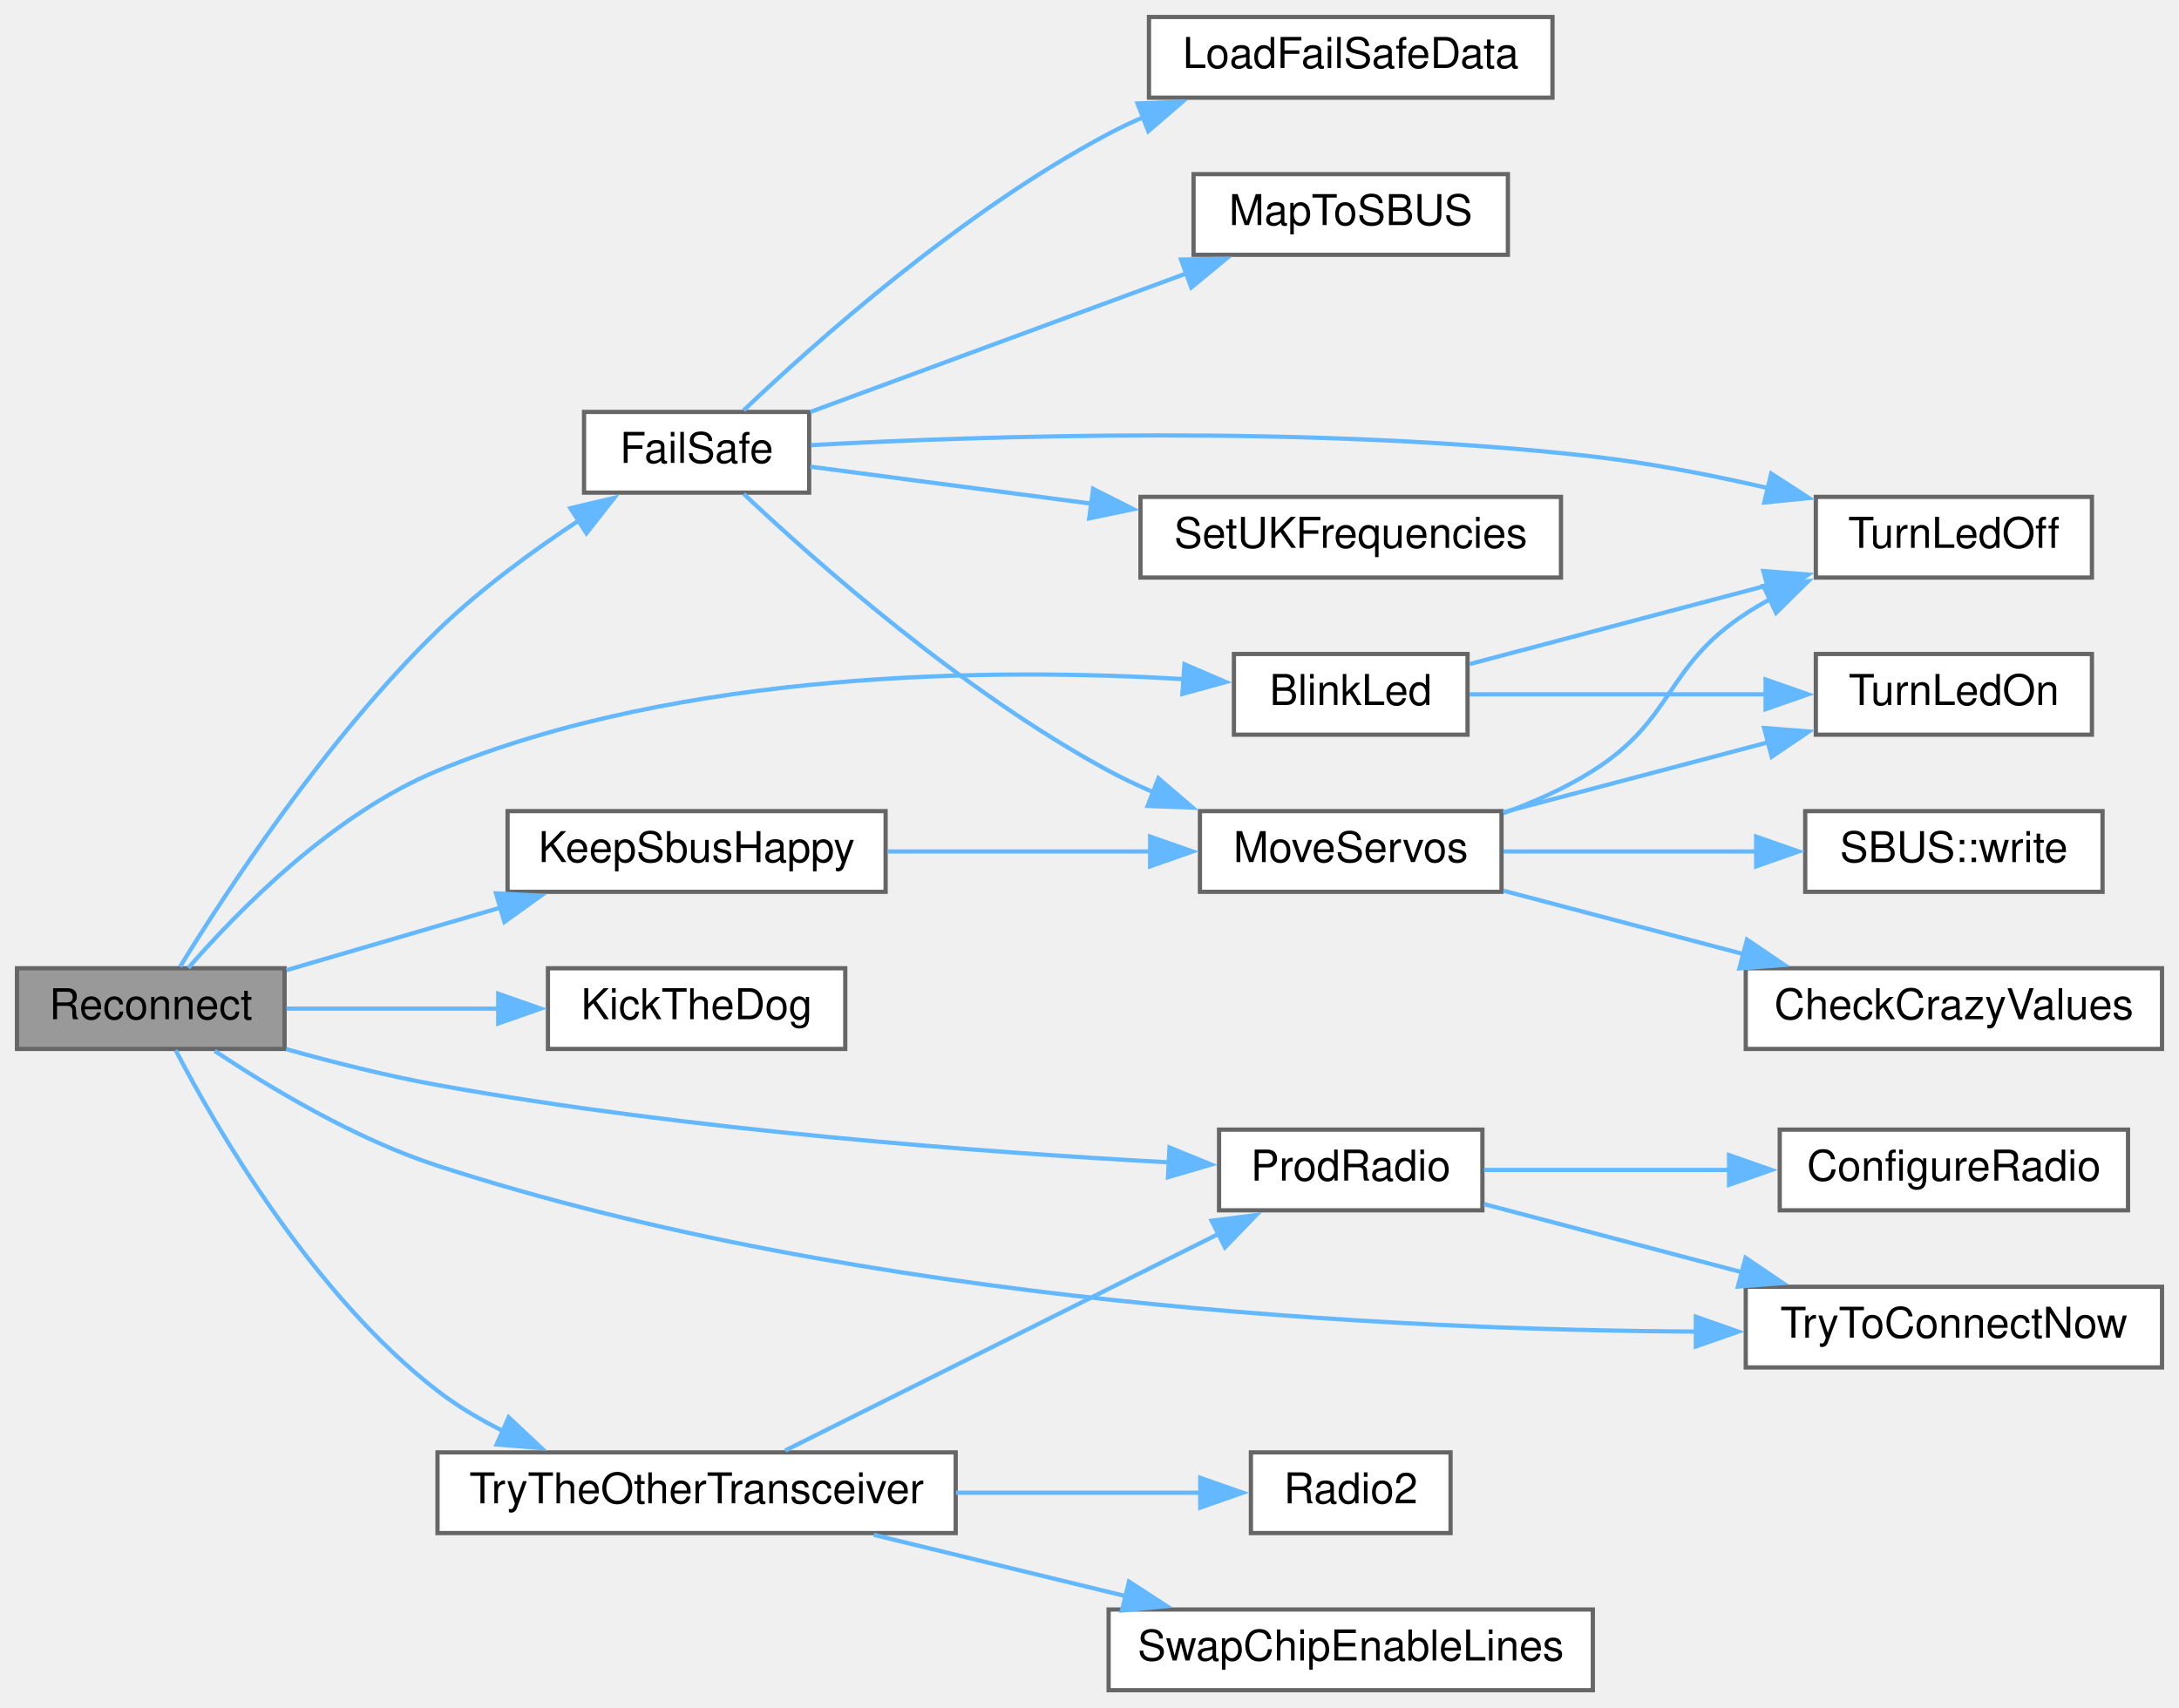
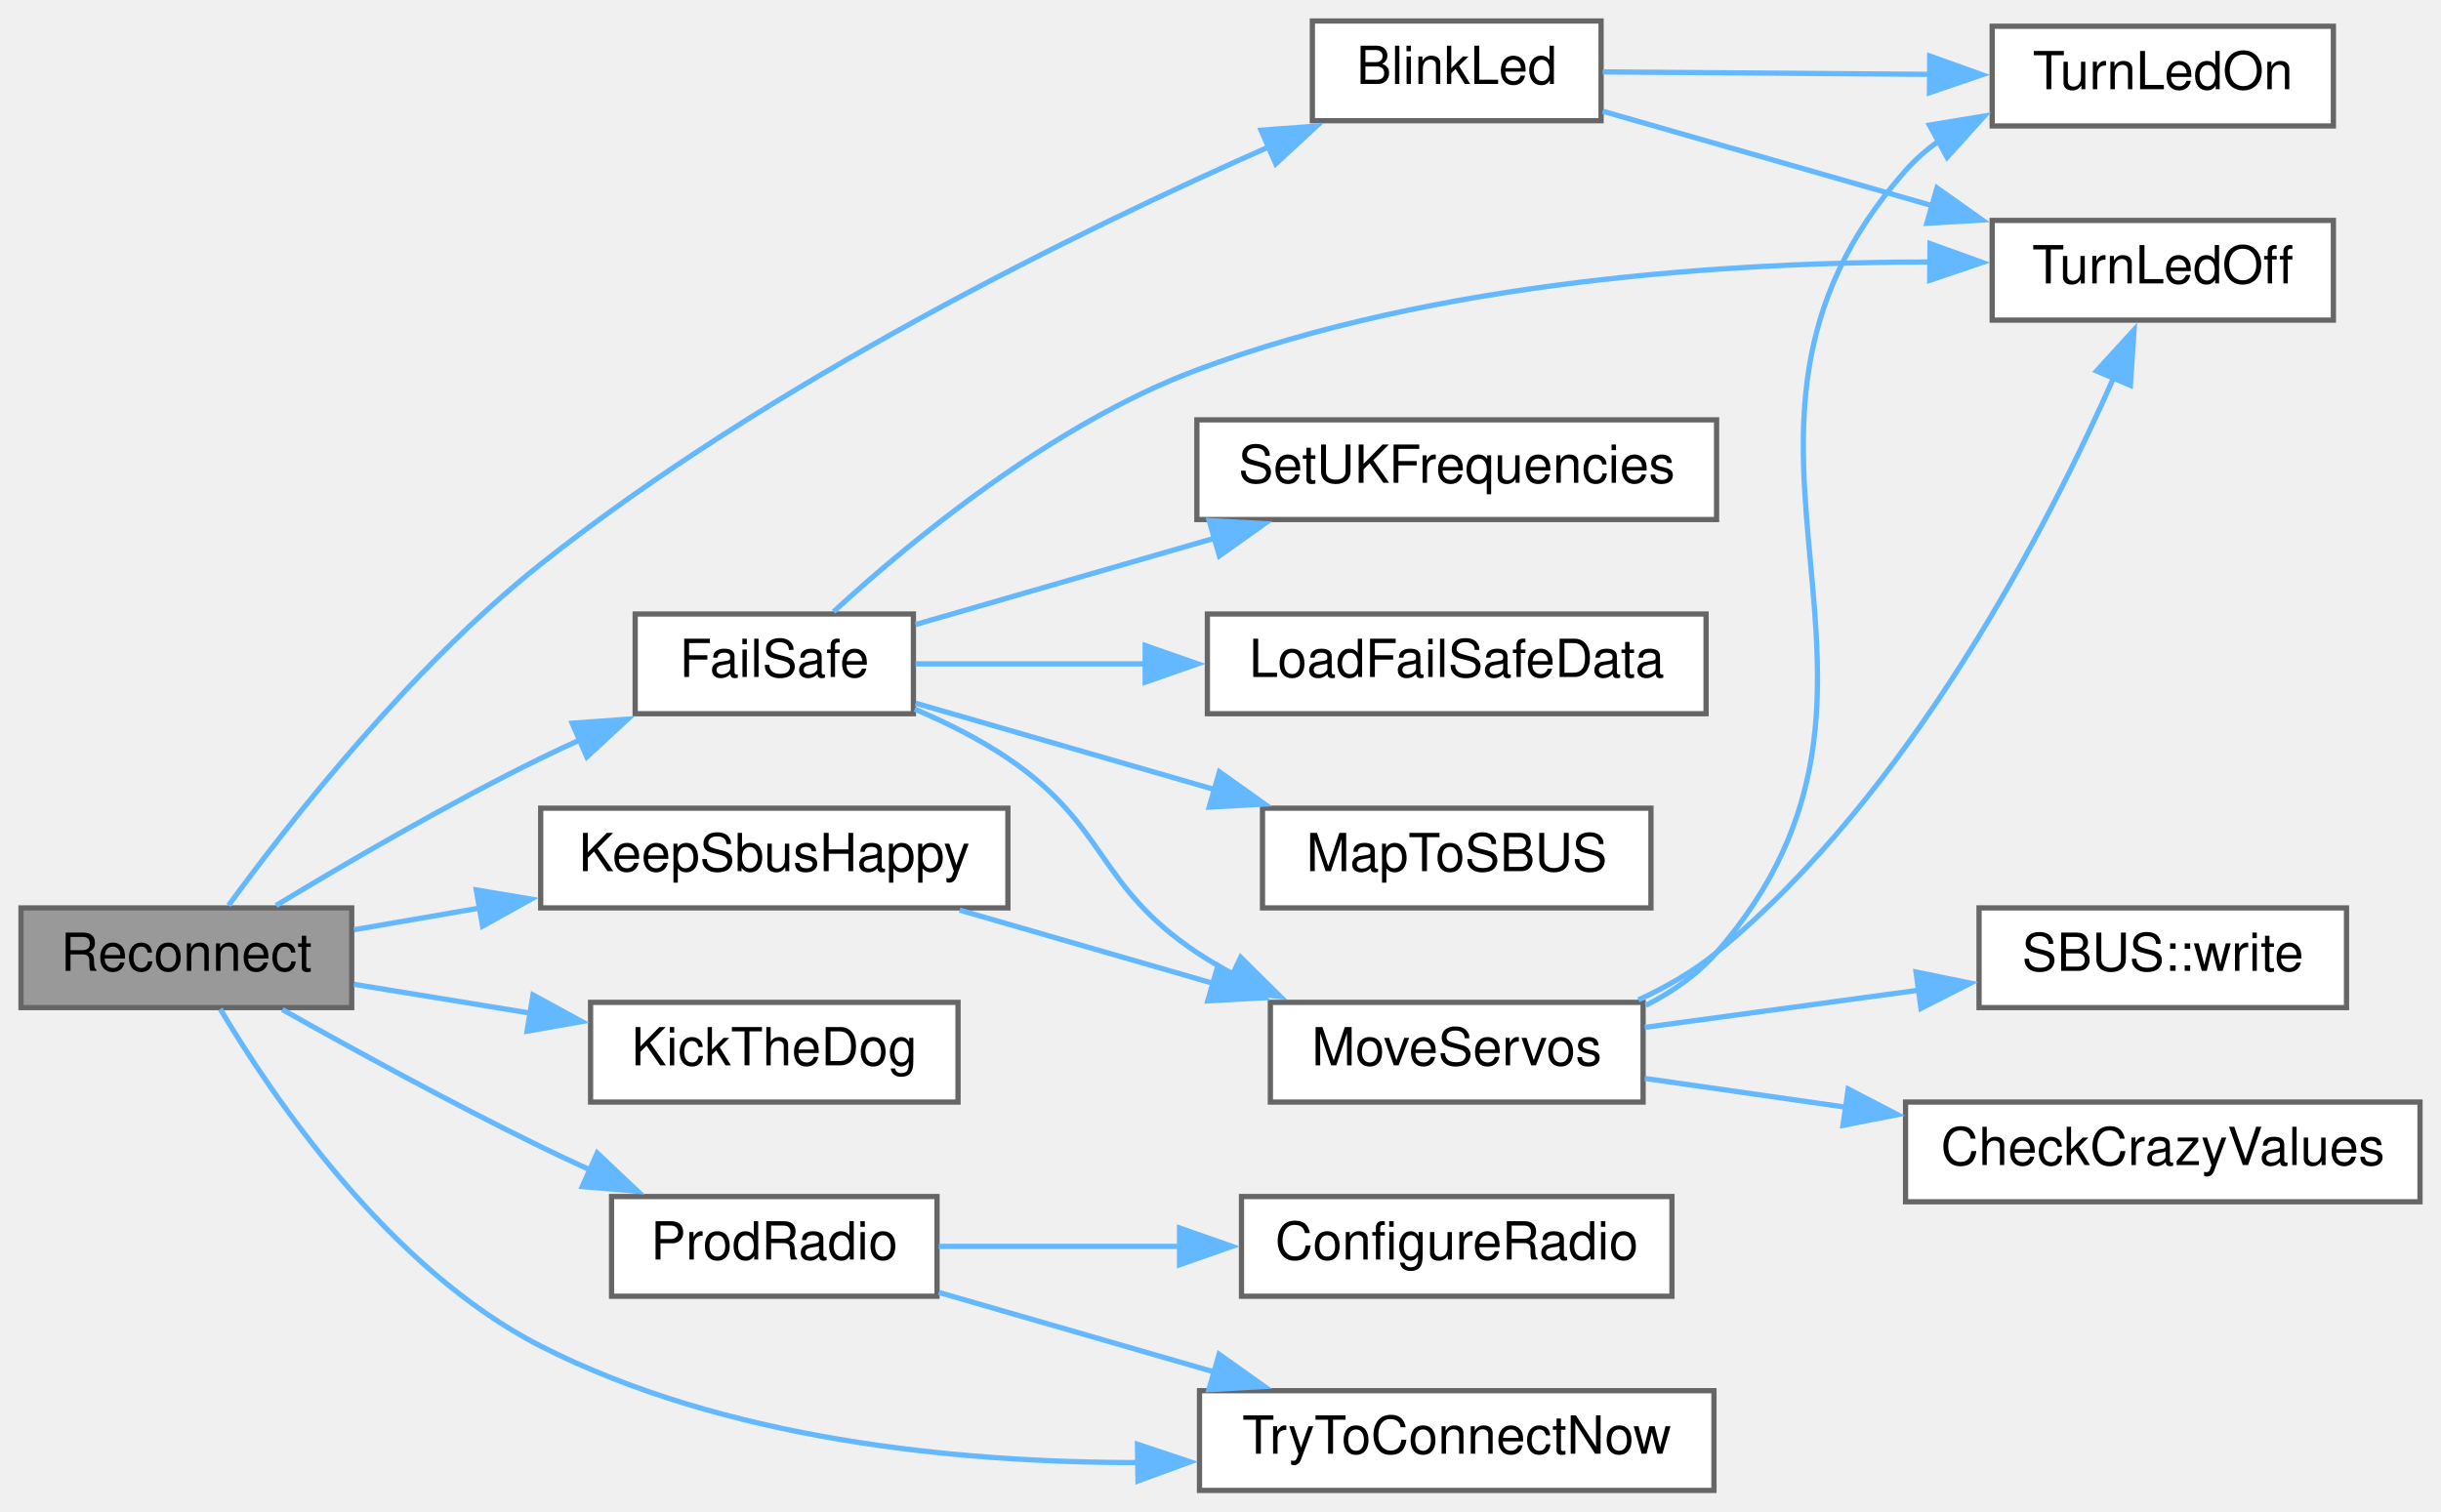
- <svg xmlns="http://www.w3.org/2000/svg" xmlns:xlink="http://www.w3.org/1999/xlink" width="513pt" height="402pt" viewBox="0.00 0.00 513.00 402.00">
-   <g id="graph0" class="graph" transform="scale(1 1) rotate(0) translate(4 398)">
+ <svg xmlns="http://www.w3.org/2000/svg" xmlns:xlink="http://www.w3.org/1999/xlink" width="465pt" height="288pt" viewBox="0.00 0.00 465.00 288.00">
+   <g id="graph0" class="graph" transform="scale(1 1) rotate(0) translate(4 284)">
    <g id="node1" class="node">
      <g id="a_node1">
        <a xlink:title=" ">
-           <polygon fill="#999999" stroke="#666666" points="63,-170 0,-170 0,-151 63,-151 63,-170" />
-           <text text-anchor="middle" x="31.5" y="-158" font-family="Helvetica,sans-Serif" font-size="10.00">Reconnect</text>
+           <polygon fill="#999999" stroke="#666666" points="63,-111 0,-111 0,-92 63,-92 63,-111" />
+           <text text-anchor="middle" x="31.5" y="-99" font-family="Helvetica,sans-Serif" font-size="10.00">Reconnect</text>
        </a>
      </g>
    </g>
    <g id="node2" class="node">
      <g id="a_node2">
        <a xlink:href="ReceiverCode_2src_2main_8cpp.html#aa477cf7453bb57dab00e7b654f62cb13" target="_top" xlink:title=" ">
-           <polygon fill="white" stroke="#666666" points="341.5,-244 286.5,-244 286.5,-225 341.5,-225 341.5,-244" />
-           <text text-anchor="middle" x="314" y="-232" font-family="Helvetica,sans-Serif" font-size="10.00">BlinkLed</text>
+           <polygon fill="white" stroke="#666666" points="301,-280 246,-280 246,-261 301,-261 301,-280" />
+           <text text-anchor="middle" x="273.5" y="-268" font-family="Helvetica,sans-Serif" font-size="10.00">BlinkLed</text>
        </a>
      </g>
    </g>
    <g id="edge1" class="edge">
-       <path fill="none" stroke="#63b8ff" d="M40.34,-170.07C51.72,-183.17 74.17,-206.24 99,-216.5 156.76,-240.37 230.63,-240.7 274.75,-238.08" />
-       <polygon fill="#63b8ff" stroke="#63b8ff" points="274.86,-241.58 284.59,-237.4 274.38,-234.6 274.86,-241.58" />
+       <path fill="none" stroke="#63b8ff" d="M39.55,-111.49C50.79,-126.88 74.06,-156.7 99,-176.5 142.84,-211.3 201.38,-239.96 238.01,-256.15" />
+       <polygon fill="#63b8ff" stroke="#63b8ff" points="236.23,-259.19 246.79,-259.97 239.02,-252.78 236.23,-259.19" />
    </g>
    <g id="node5" class="node">
      <g id="a_node5">
        <a xlink:href="ReceiverCode_2src_2main_8cpp.html#a42318598726782ebb2e1857f167c8cda" target="_top" xlink:title=" ">
-           <polygon fill="white" stroke="#666666" points="186.5,-301 133.5,-301 133.5,-282 186.5,-282 186.5,-301" />
-           <text text-anchor="middle" x="160" y="-289" font-family="Helvetica,sans-Serif" font-size="10.00">FailSafe</text>
+           <polygon fill="white" stroke="#666666" points="170,-167 117,-167 117,-148 170,-148 170,-167" />
+           <text text-anchor="middle" x="143.5" y="-155" font-family="Helvetica,sans-Serif" font-size="10.00">FailSafe</text>
        </a>
      </g>
    </g>
    <g id="edge4" class="edge">
-       <path fill="none" stroke="#63b8ff" d="M38.4,-170.38C49.05,-187.71 72.83,-224.12 99,-249.5 108.99,-259.19 121.42,-268.27 132.36,-275.5" />
-       <polygon fill="#63b8ff" stroke="#63b8ff" points="130.29,-278.33 140.6,-280.76 134.06,-272.43 130.29,-278.33" />
+       <path fill="none" stroke="#63b8ff" d="M48.59,-111.46C61.86,-119.49 81.33,-130.84 99,-139.5 101.41,-140.68 103.93,-141.86 106.47,-143.01" />
+       <polygon fill="#63b8ff" stroke="#63b8ff" points="105,-146.19 115.57,-146.96 107.79,-139.77 105,-146.19" />
    </g>
    <g id="node12" class="node">
      <g id="a_node12">
        <a xlink:href="radio_8h.html#a6f74cdb7b32a3aa9e9342661bd44ad1a" target="_top" xlink:title=" ">
-           <polygon fill="white" stroke="#666666" points="204.5,-207 115.5,-207 115.5,-188 204.5,-188 204.5,-207" />
-           <text text-anchor="middle" x="160" y="-195" font-family="Helvetica,sans-Serif" font-size="10.00">KeepSbusHappy</text>
+           <polygon fill="white" stroke="#666666" points="188,-130 99,-130 99,-111 188,-111 188,-130" />
+           <text text-anchor="middle" x="143.5" y="-118" font-family="Helvetica,sans-Serif" font-size="10.00">KeepSbusHappy</text>
        </a>
      </g>
    </g>
    <g id="edge14" class="edge">
-       <path fill="none" stroke="#63b8ff" d="M63.45,-169.55C78.69,-174.01 97.35,-179.47 114.12,-184.37" />
-       <polygon fill="#63b8ff" stroke="#63b8ff" points="112.78,-187.63 123.36,-187.08 114.75,-180.91 112.78,-187.63" />
+       <path fill="none" stroke="#63b8ff" d="M63.43,-106.84C70.95,-108.14 79.21,-109.57 87.47,-110.99" />
+       <polygon fill="#63b8ff" stroke="#63b8ff" points="86.73,-114.42 97.18,-112.67 87.92,-107.52 86.73,-114.42" />
    </g>
    <g id="node13" class="node">
      <g id="a_node13">
        <a xlink:href="TransmitterCode_2src_2main_8cpp.html#ada95a00a341e4a80176eda743a94ab2e" target="_top" xlink:title=" ">
-           <polygon fill="white" stroke="#666666" points="195,-170 125,-170 125,-151 195,-151 195,-170" />
-           <text text-anchor="middle" x="160" y="-158" font-family="Helvetica,sans-Serif" font-size="10.00">KickTheDog</text>
+           <polygon fill="white" stroke="#666666" points="178.5,-93 108.5,-93 108.5,-74 178.5,-74 178.5,-93" />
+           <text text-anchor="middle" x="143.5" y="-81" font-family="Helvetica,sans-Serif" font-size="10.00">KickTheDog</text>
        </a>
      </g>
    </g>
    <g id="edge16" class="edge">
-       <path fill="none" stroke="#63b8ff" d="M63.45,-160.5C78.54,-160.5 96.99,-160.5 113.64,-160.5" />
-       <polygon fill="#63b8ff" stroke="#63b8ff" points="113.3,-164 123.3,-160.5 113.3,-157 113.3,-164" />
+       <path fill="none" stroke="#63b8ff" d="M63.43,-96.44C73.92,-94.72 85.86,-92.77 97.22,-90.91" />
+       <polygon fill="#63b8ff" stroke="#63b8ff" points="97.53,-94.41 106.83,-89.34 96.4,-87.5 97.53,-94.41" />
    </g>
    <g id="node14" class="node">
      <g id="a_node14">
        <a xlink:href="radio_8h.html#a62f1498f67d7e438905ae486bc27044f" target="_top" xlink:title=" ">
-           <polygon fill="white" stroke="#666666" points="345,-132 283,-132 283,-113 345,-113 345,-132" />
-           <text text-anchor="middle" x="314" y="-120" font-family="Helvetica,sans-Serif" font-size="10.00">ProdRadio</text>
+           <polygon fill="white" stroke="#666666" points="174.5,-56 112.5,-56 112.5,-37 174.5,-37 174.5,-56" />
+           <text text-anchor="middle" x="143.5" y="-44" font-family="Helvetica,sans-Serif" font-size="10.00">ProdRadio</text>
        </a>
      </g>
    </g>
    <g id="edge17" class="edge">
-       <path fill="none" stroke="#63b8ff" d="M63.37,-150.96C74.51,-147.84 87.23,-144.63 99,-142.5 158.37,-131.77 228.1,-126.62 271.43,-124.28" />
-       <polygon fill="#63b8ff" stroke="#63b8ff" points="271.34,-127.79 281.14,-123.78 270.98,-120.79 271.34,-127.79" />
+       <path fill="none" stroke="#63b8ff" d="M49.79,-91.62C63.09,-84.15 82.01,-73.79 99,-65.5 102.09,-63.99 105.32,-62.48 108.57,-60.99" />
+       <polygon fill="#63b8ff" stroke="#63b8ff" points="109.77,-64.29 117.47,-57.01 106.92,-57.89 109.77,-64.29" />
    </g>
    <g id="node16" class="node">
      <g id="a_node16">
        <a xlink:href="radio_8h.html#a1208ef26dd460e6f5f56582f4fbfcf94" target="_top" xlink:title=" ">
-           <polygon fill="white" stroke="#666666" points="505,-95 407,-95 407,-76 505,-76 505,-95" />
-           <text text-anchor="middle" x="456" y="-83" font-family="Helvetica,sans-Serif" font-size="10.00">TryToConnectNow</text>
-         </a>
-       </g>
-     </g>
-     <g id="edge24" class="edge">
-       <path fill="none" stroke="#63b8ff" d="M46.54,-150.55C59.51,-141.89 79.65,-129.78 99,-123.5 199.6,-90.86 323.73,-84.82 395.68,-84.44" />
-       <polygon fill="#63b8ff" stroke="#63b8ff" points="395.26,-87.94 405.25,-84.43 395.25,-80.94 395.26,-87.94" />
-     </g>
-     <g id="node17" class="node">
-       <g id="a_node17">
-         <a xlink:href="radio_8h.html#adfacfc7d075937cec51b7bcd08d323ca" target="_top" xlink:title=" ">
-           <polygon fill="white" stroke="#666666" points="221,-56 99,-56 99,-37 221,-37 221,-56" />
-           <text text-anchor="middle" x="160" y="-44" font-family="Helvetica,sans-Serif" font-size="10.00">TryTheOtherTransceiver</text>
+           <polygon fill="white" stroke="#666666" points="322.5,-19 224.5,-19 224.5,0 322.5,0 322.5,-19" />
+           <text text-anchor="middle" x="273.5" y="-7" font-family="Helvetica,sans-Serif" font-size="10.00">TryToConnectNow</text>
        </a>
      </g>
    </g>
    <g id="edge20" class="edge">
-       <path fill="none" stroke="#63b8ff" d="M37.35,-150.71C46.83,-132.52 69.47,-93.3 99,-70.5 103.77,-66.81 109.19,-63.62 114.76,-60.87" />
-       <polygon fill="#63b8ff" stroke="#63b8ff" points="115.76,-64.26 123.48,-57.01 112.92,-57.86 115.76,-64.26" />
+       <path fill="none" stroke="#63b8ff" d="M37.96,-91.73C47.76,-75.24 70.06,-42.24 99,-27.5 133.91,-9.72 177.85,-5.31 212.77,-5.3" />
+       <polygon fill="#63b8ff" stroke="#63b8ff" points="212.69,-8.8 222.73,-5.44 212.78,-1.8 212.69,-8.8" />
    </g>
    <g id="node3" class="node">
      <g id="a_node3">
        <a xlink:href="ReceiverCode_2src_2main_8cpp.html#aadfccc52afc40455e31e965015c29b46" target="_top" xlink:title=" ">
-           <polygon fill="white" stroke="#666666" points="488.5,-281 423.5,-281 423.5,-262 488.5,-262 488.5,-281" />
-           <text text-anchor="middle" x="456" y="-269" font-family="Helvetica,sans-Serif" font-size="10.00">TurnLedOff</text>
+           <polygon fill="white" stroke="#666666" points="440.5,-242 375.5,-242 375.5,-223 440.5,-223 440.5,-242" />
+           <text text-anchor="middle" x="408" y="-230" font-family="Helvetica,sans-Serif" font-size="10.00">TurnLedOff</text>
        </a>
      </g>
    </g>
    <g id="edge2" class="edge">
-       <path fill="none" stroke="#63b8ff" d="M341.99,-241.63C361.84,-246.88 389.22,-254.12 412.06,-260.15" />
-       <polygon fill="#63b8ff" stroke="#63b8ff" points="411.16,-263.53 421.72,-262.71 412.95,-256.77 411.16,-263.53" />
+       <path fill="none" stroke="#63b8ff" d="M301.31,-262.81C319.31,-257.65 343.4,-250.74 364.04,-244.82" />
+       <polygon fill="#63b8ff" stroke="#63b8ff" points="364.99,-248.19 373.63,-242.07 363.06,-241.46 364.99,-248.19" />
    </g>
    <g id="node4" class="node">
      <g id="a_node4">
        <a xlink:href="ReceiverCode_2src_2main_8cpp.html#a852569e2aefff6371f3adad09fcd746f" target="_top" xlink:title=" ">
-           <polygon fill="white" stroke="#666666" points="488.5,-244 423.5,-244 423.5,-225 488.5,-225 488.5,-244" />
-           <text text-anchor="middle" x="456" y="-232" font-family="Helvetica,sans-Serif" font-size="10.00">TurnLedOn</text>
+           <polygon fill="white" stroke="#666666" points="440.5,-279 375.5,-279 375.5,-260 440.5,-260 440.5,-279" />
+           <text text-anchor="middle" x="408" y="-267" font-family="Helvetica,sans-Serif" font-size="10.00">TurnLedOn</text>
        </a>
      </g>
    </g>
    <g id="edge3" class="edge">
-       <path fill="none" stroke="#63b8ff" d="M341.99,-234.5C361.75,-234.5 388.97,-234.5 411.75,-234.5" />
-       <polygon fill="#63b8ff" stroke="#63b8ff" points="411.67,-238 421.67,-234.5 411.67,-231 411.67,-238" />
+       <path fill="none" stroke="#63b8ff" d="M301.31,-270.3C319.22,-270.16 343.18,-269.98 363.75,-269.83" />
+       <polygon fill="#63b8ff" stroke="#63b8ff" points="363.6,-273.33 373.58,-269.75 363.55,-266.33 363.6,-273.33" />
    </g>
    <g id="edge13" class="edge">
-       <path fill="none" stroke="#63b8ff" d="M186.97,-293.18C226.75,-295.35 305.07,-298.02 371,-290.5 384.56,-288.95 399.12,-286.09 412.26,-283.06" />
-       <polygon fill="#63b8ff" stroke="#63b8ff" points="413,-286.48 421.9,-280.72 411.36,-279.67 413,-286.48" />
+       <path fill="none" stroke="#63b8ff" d="M154.79,-167.43C169.03,-180.51 196.18,-203.07 224,-213.5 269.67,-230.62 325.97,-234.07 363.97,-234.08" />
+       <polygon fill="#63b8ff" stroke="#63b8ff" points="363.66,-237.58 373.63,-233.99 363.6,-230.58 363.66,-237.58" />
    </g>
    <g id="node6" class="node">
      <g id="a_node6">
        <a xlink:href="ReceiverCode_2src_2main_8cpp.html#a7b232e8049c83655363495df07fc96d9" target="_top" xlink:title=" ">
-           <polygon fill="white" stroke="#666666" points="361.5,-394 266.5,-394 266.5,-375 361.5,-375 361.5,-394" />
-           <text text-anchor="middle" x="314" y="-382" font-family="Helvetica,sans-Serif" font-size="10.00">LoadFailSafeData</text>
+           <polygon fill="white" stroke="#666666" points="321,-167 226,-167 226,-148 321,-148 321,-167" />
+           <text text-anchor="middle" x="273.5" y="-155" font-family="Helvetica,sans-Serif" font-size="10.00">LoadFailSafeData</text>
        </a>
      </g>
    </g>
    <g id="edge5" class="edge">
-       <path fill="none" stroke="#63b8ff" d="M171.08,-301.38C187.69,-317.17 222.42,-348.19 257,-366.5 259.66,-367.91 262.45,-369.23 265.3,-370.47" />
-       <polygon fill="#63b8ff" stroke="#63b8ff" points="263.8,-373.64 274.38,-374.03 266.35,-367.12 263.8,-373.64" />
+       <path fill="none" stroke="#63b8ff" d="M170.4,-157.5C183.16,-157.5 199.09,-157.5 214.55,-157.5" />
+       <polygon fill="#63b8ff" stroke="#63b8ff" points="214.15,-161 224.15,-157.5 214.15,-154 214.15,-161" />
    </g>
    <g id="node7" class="node">
      <g id="a_node7">
        <a xlink:href="ReceiverCode_2src_2main_8cpp.html#a6a495c5560f12cc3fd3df9454927d681" target="_top" xlink:title=" ">
-           <polygon fill="white" stroke="#666666" points="351,-357 277,-357 277,-338 351,-338 351,-357" />
-           <text text-anchor="middle" x="314" y="-345" font-family="Helvetica,sans-Serif" font-size="10.00">MapToSBUS</text>
+           <polygon fill="white" stroke="#666666" points="310.5,-130 236.5,-130 236.5,-111 310.5,-111 310.5,-130" />
+           <text text-anchor="middle" x="273.5" y="-118" font-family="Helvetica,sans-Serif" font-size="10.00">MapToSBUS</text>
        </a>
      </g>
    </g>
    <g id="edge6" class="edge">
-       <path fill="none" stroke="#63b8ff" d="M186.78,-301C211.16,-309.98 248.01,-323.56 275.61,-333.73" />
-       <polygon fill="#63b8ff" stroke="#63b8ff" points="274.05,-336.88 284.64,-337.05 276.47,-330.31 274.05,-336.88" />
+       <path fill="none" stroke="#63b8ff" d="M170.4,-150.01C186.77,-145.28 208.36,-139.04 227.47,-133.52" />
+       <polygon fill="#63b8ff" stroke="#63b8ff" points="228.29,-136.92 236.92,-130.78 226.34,-130.2 228.29,-136.92" />
    </g>
    <g id="node8" class="node">
      <g id="a_node8">
        <a xlink:href="ReceiverCode_2src_2main_8cpp.html#a6f2443a0666140cf4d8b7352bb3b793c" target="_top" xlink:title=" ">
-           <polygon fill="white" stroke="#666666" points="349.5,-207 278.5,-207 278.5,-188 349.5,-188 349.5,-207" />
-           <text text-anchor="middle" x="314" y="-195" font-family="Helvetica,sans-Serif" font-size="10.00">MoveServos</text>
+           <polygon fill="white" stroke="#666666" points="309,-93 238,-93 238,-74 309,-74 309,-93" />
+           <text text-anchor="middle" x="273.5" y="-81" font-family="Helvetica,sans-Serif" font-size="10.00">MoveServos</text>
        </a>
      </g>
    </g>
    <g id="edge7" class="edge">
-       <path fill="none" stroke="#63b8ff" d="M171.11,-281.68C187.77,-265.98 222.57,-235.09 257,-216.5 260.4,-214.66 264.01,-212.96 267.7,-211.38" />
-       <polygon fill="#63b8ff" stroke="#63b8ff" points="268.72,-214.74 276.76,-207.84 266.18,-208.22 268.72,-214.74" />
+       <path fill="none" stroke="#63b8ff" d="M170.24,-148.88C176.31,-146.3 182.59,-143.17 188,-139.5 206.99,-126.63 204.89,-115.19 224,-102.5 226.22,-101.02 228.58,-99.63 231.01,-98.33" />
+       <polygon fill="#63b8ff" stroke="#63b8ff" points="232.35,-101.57 239.88,-94.12 229.35,-95.25 232.35,-101.57" />
    </g>
    <g id="node11" class="node">
      <g id="a_node11">
        <a xlink:href="ReceiverCode_2src_2main_8cpp.html#a2eabdb233653fa02f0b899e26b5e8ce7" target="_top" xlink:title=" ">
-           <polygon fill="white" stroke="#666666" points="363.5,-281 264.5,-281 264.5,-262 363.5,-262 363.5,-281" />
-           <text text-anchor="middle" x="314" y="-269" font-family="Helvetica,sans-Serif" font-size="10.00">SetUKFrequencies</text>
+           <polygon fill="white" stroke="#666666" points="323,-204 224,-204 224,-185 323,-185 323,-204" />
+           <text text-anchor="middle" x="273.5" y="-192" font-family="Helvetica,sans-Serif" font-size="10.00">SetUKFrequencies</text>
        </a>
      </g>
    </g>
    <g id="edge12" class="edge">
-       <path fill="none" stroke="#63b8ff" d="M186.78,-288.11C204.98,-285.71 230.13,-282.4 253.19,-279.37" />
-       <polygon fill="#63b8ff" stroke="#63b8ff" points="253.35,-282.88 262.81,-278.1 252.44,-275.94 253.35,-282.88" />
+       <path fill="none" stroke="#63b8ff" d="M170.4,-164.99C186.77,-169.72 208.36,-175.96 227.47,-181.48" />
+       <polygon fill="#63b8ff" stroke="#63b8ff" points="226.34,-184.8 236.92,-184.22 228.29,-178.08 226.34,-184.8" />
    </g>
    <g id="edge9" class="edge">
-       <path fill="none" stroke="#63b8ff" d="M349.93,-206.51C357.19,-209.15 364.58,-212.44 371,-216.5 390.4,-228.75 387.79,-240.95 407,-253.5 408.84,-254.71 410.78,-255.85 412.77,-256.92" />
-       <polygon fill="#63b8ff" stroke="#63b8ff" points="411.15,-260.03 421.68,-261.14 414.14,-253.7 411.15,-260.03" />
+       <path fill="none" stroke="#63b8ff" d="M308.11,-93.47C313.41,-95.91 318.59,-98.89 323,-102.5 360.12,-132.84 386.3,-184.04 398.76,-212.28" />
+       <polygon fill="#63b8ff" stroke="#63b8ff" points="395.39,-213.31 402.53,-221.14 401.83,-210.57 395.39,-213.31" />
    </g>
    <g id="edge10" class="edge">
-       <path fill="none" stroke="#63b8ff" d="M349.97,-206.74C368.88,-211.74 392.38,-217.95 412.36,-223.23" />
-       <polygon fill="#63b8ff" stroke="#63b8ff" points="411.32,-226.58 421.88,-225.75 413.11,-219.81 411.32,-226.58" />
+       <path fill="none" stroke="#63b8ff" d="M309.49,-92.42C314.57,-94.98 319.31,-98.27 323,-102.5 367.78,-153.84 313.85,-200.49 359,-251.5 360.91,-253.66 363.1,-255.56 365.48,-257.23" />
+       <polygon fill="#63b8ff" stroke="#63b8ff" points="363.55,-260.16 374,-261.89 366.91,-254.02 363.55,-260.16" />
    </g>
    <g id="node9" class="node">
      <g id="a_node9">
        <a xlink:href="ReceiverCode_2src_2main_8cpp.html#ae5188cdc179ab32d9a36de911e3a2d45" target="_top" xlink:title=" ">
-           <polygon fill="white" stroke="#666666" points="505,-170 407,-170 407,-151 505,-151 505,-170" />
-           <text text-anchor="middle" x="456" y="-158" font-family="Helvetica,sans-Serif" font-size="10.00">CheckCrazyValues</text>
+           <polygon fill="white" stroke="#666666" points="457,-74 359,-74 359,-55 457,-55 457,-74" />
+           <text text-anchor="middle" x="408" y="-62" font-family="Helvetica,sans-Serif" font-size="10.00">CheckCrazyValues</text>
        </a>
      </g>
    </g>
    <g id="edge8" class="edge">
-       <path fill="none" stroke="#63b8ff" d="M349.97,-188.26C367.08,-183.74 387.96,-178.22 406.59,-173.3" />
-       <polygon fill="#63b8ff" stroke="#63b8ff" points="407.3,-176.73 416.08,-170.79 405.51,-169.96 407.3,-176.73" />
+       <path fill="none" stroke="#63b8ff" d="M309.31,-78.51C321.05,-76.82 334.51,-74.89 347.61,-73.02" />
+       <polygon fill="#63b8ff" stroke="#63b8ff" points="348.07,-76.49 357.47,-71.6 347.08,-69.56 348.07,-76.49" />
    </g>
    <g id="node10" class="node">
      <g id="a_node10">
        <a xlink:href="classSBUS.html#aeb87d0ab21224d4cc84848c93a788848" target="_top" xlink:title=" ">
-           <polygon fill="white" stroke="#666666" points="491,-207 421,-207 421,-188 491,-188 491,-207" />
-           <text text-anchor="middle" x="456" y="-195" font-family="Helvetica,sans-Serif" font-size="10.00">SBUS::write</text>
+           <polygon fill="white" stroke="#666666" points="443,-111 373,-111 373,-92 443,-92 443,-111" />
+           <text text-anchor="middle" x="408" y="-99" font-family="Helvetica,sans-Serif" font-size="10.00">SBUS::write</text>
        </a>
      </g>
    </g>
    <g id="edge11" class="edge">
-       <path fill="none" stroke="#63b8ff" d="M349.97,-197.5C368.03,-197.5 390.28,-197.5 409.64,-197.5" />
-       <polygon fill="#63b8ff" stroke="#63b8ff" points="409.45,-201 419.45,-197.5 409.45,-194 409.45,-201" />
+       <path fill="none" stroke="#63b8ff" d="M309.31,-88.23C325.41,-90.42 344.74,-93.04 361.94,-95.38" />
+       <polygon fill="#63b8ff" stroke="#63b8ff" points="361,-98.78 371.38,-96.66 361.94,-91.85 361,-98.78" />
    </g>
    <g id="edge15" class="edge">
-       <path fill="none" stroke="#63b8ff" d="M204.96,-197.5C224.37,-197.5 247.19,-197.5 266.84,-197.5" />
-       <polygon fill="#63b8ff" stroke="#63b8ff" points="266.78,-201 276.78,-197.5 266.78,-194 266.78,-201" />
+       <path fill="none" stroke="#63b8ff" d="M178.8,-110.58C193.72,-106.27 211.41,-101.16 227.38,-96.54" />
+       <polygon fill="#63b8ff" stroke="#63b8ff" points="228.01,-100 236.65,-93.86 226.07,-93.28 228.01,-100" />
    </g>
    <g id="node15" class="node">
      <g id="a_node15">
        <a xlink:href="radio_8h.html#a3bb52983d9a2108589830301007bdce1" target="_top" xlink:title=" ">
-           <polygon fill="white" stroke="#666666" points="497,-132 415,-132 415,-113 497,-113 497,-132" />
-           <text text-anchor="middle" x="456" y="-120" font-family="Helvetica,sans-Serif" font-size="10.00">ConfigureRadio</text>
+           <polygon fill="white" stroke="#666666" points="314.5,-56 232.5,-56 232.5,-37 314.5,-37 314.5,-56" />
+           <text text-anchor="middle" x="273.5" y="-44" font-family="Helvetica,sans-Serif" font-size="10.00">ConfigureRadio</text>
        </a>
      </g>
    </g>
    <g id="edge18" class="edge">
-       <path fill="none" stroke="#63b8ff" d="M345.38,-122.5C362.24,-122.5 383.68,-122.5 403.11,-122.5" />
-       <polygon fill="#63b8ff" stroke="#63b8ff" points="403.07,-126 413.07,-122.5 403.07,-119 403.07,-126" />
+       <path fill="none" stroke="#63b8ff" d="M174.83,-46.5C188.64,-46.5 205.36,-46.5 221.03,-46.5" />
+       <polygon fill="#63b8ff" stroke="#63b8ff" points="220.7,-50 230.7,-46.5 220.7,-43 220.7,-50" />
    </g>
    <g id="edge19" class="edge">
-       <path fill="none" stroke="#63b8ff" d="M345.38,-114.47C363.16,-109.77 386.02,-103.73 406.26,-98.38" />
-       <polygon fill="#63b8ff" stroke="#63b8ff" points="406.95,-101.82 415.72,-95.88 405.16,-95.05 406.95,-101.82" />
-     </g>
-     <g id="edge21" class="edge">
-       <path fill="none" stroke="#63b8ff" d="M180.87,-56.44C206.93,-69.46 252.88,-92.44 283.13,-107.57" />
-       <polygon fill="#63b8ff" stroke="#63b8ff" points="281.26,-110.54 291.77,-111.89 284.39,-104.28 281.26,-110.54" />
-     </g>
-     <g id="node18" class="node">
-       <g id="a_node18">
-         <a xlink:href="radio_8h.html#a8b76f3c338025926421c7b308405bbfd" target="_top" xlink:title=" ">
-           <polygon fill="white" stroke="#666666" points="337.5,-56 290.5,-56 290.5,-37 337.5,-37 337.5,-56" />
-           <text text-anchor="middle" x="314" y="-44" font-family="Helvetica,sans-Serif" font-size="10.00">Radio2</text>
-         </a>
-       </g>
-     </g>
-     <g id="edge22" class="edge">
-       <path fill="none" stroke="#63b8ff" d="M221.07,-46.5C240.76,-46.5 261.94,-46.5 279,-46.5" />
-       <polygon fill="#63b8ff" stroke="#63b8ff" points="278.58,-50 288.58,-46.5 278.58,-43 278.58,-50" />
-     </g>
-     <g id="node19" class="node">
-       <g id="a_node19">
-         <a xlink:href="radio_8h.html#ac980be068a45a1406b0e244304741ac6" target="_top" xlink:title=" ">
-           <polygon fill="white" stroke="#666666" points="371,-19 257,-19 257,0 371,0 371,-19" />
-           <text text-anchor="middle" x="314" y="-7" font-family="Helvetica,sans-Serif" font-size="10.00">SwapChipEnableLines</text>
-         </a>
-       </g>
-     </g>
-     <g id="edge23" class="edge">
-       <path fill="none" stroke="#63b8ff" d="M201.73,-36.58C219.96,-32.15 241.67,-26.86 261.06,-22.14" />
-       <polygon fill="#63b8ff" stroke="#63b8ff" points="261.8,-25.57 270.68,-19.8 260.14,-18.77 261.8,-25.57" />
+       <path fill="none" stroke="#63b8ff" d="M174.83,-37.73C190.63,-33.17 210.25,-27.49 227.75,-22.44" />
+       <polygon fill="#63b8ff" stroke="#63b8ff" points="228.23,-25.94 236.87,-19.8 226.29,-19.21 228.23,-25.94" />
    </g>
  </g>
</svg>
